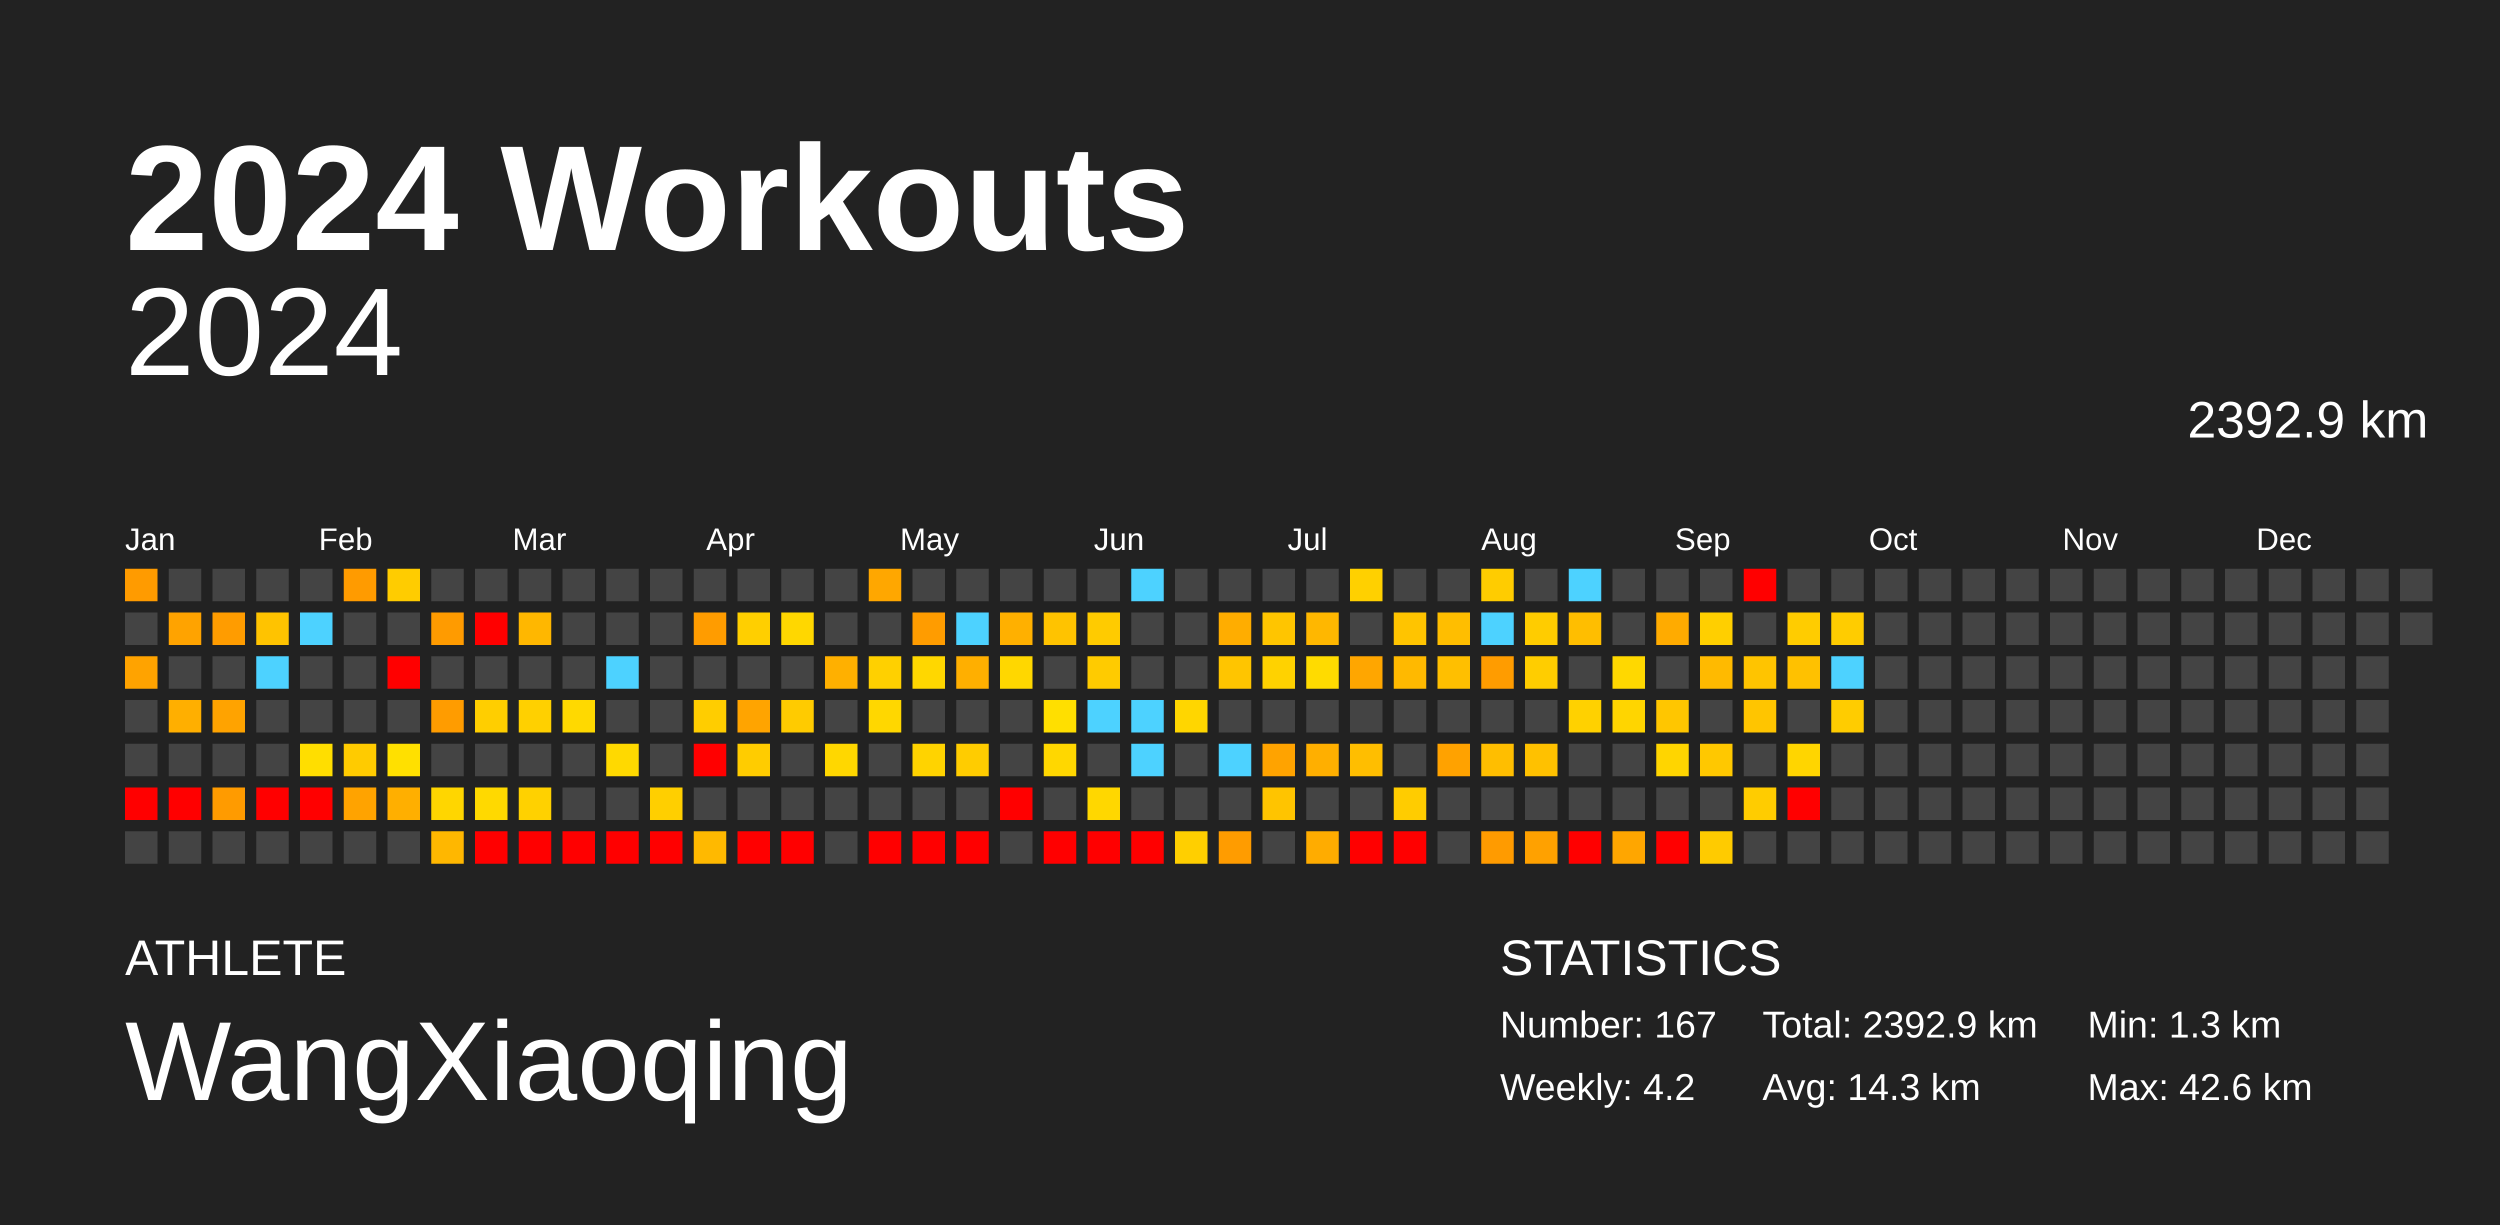
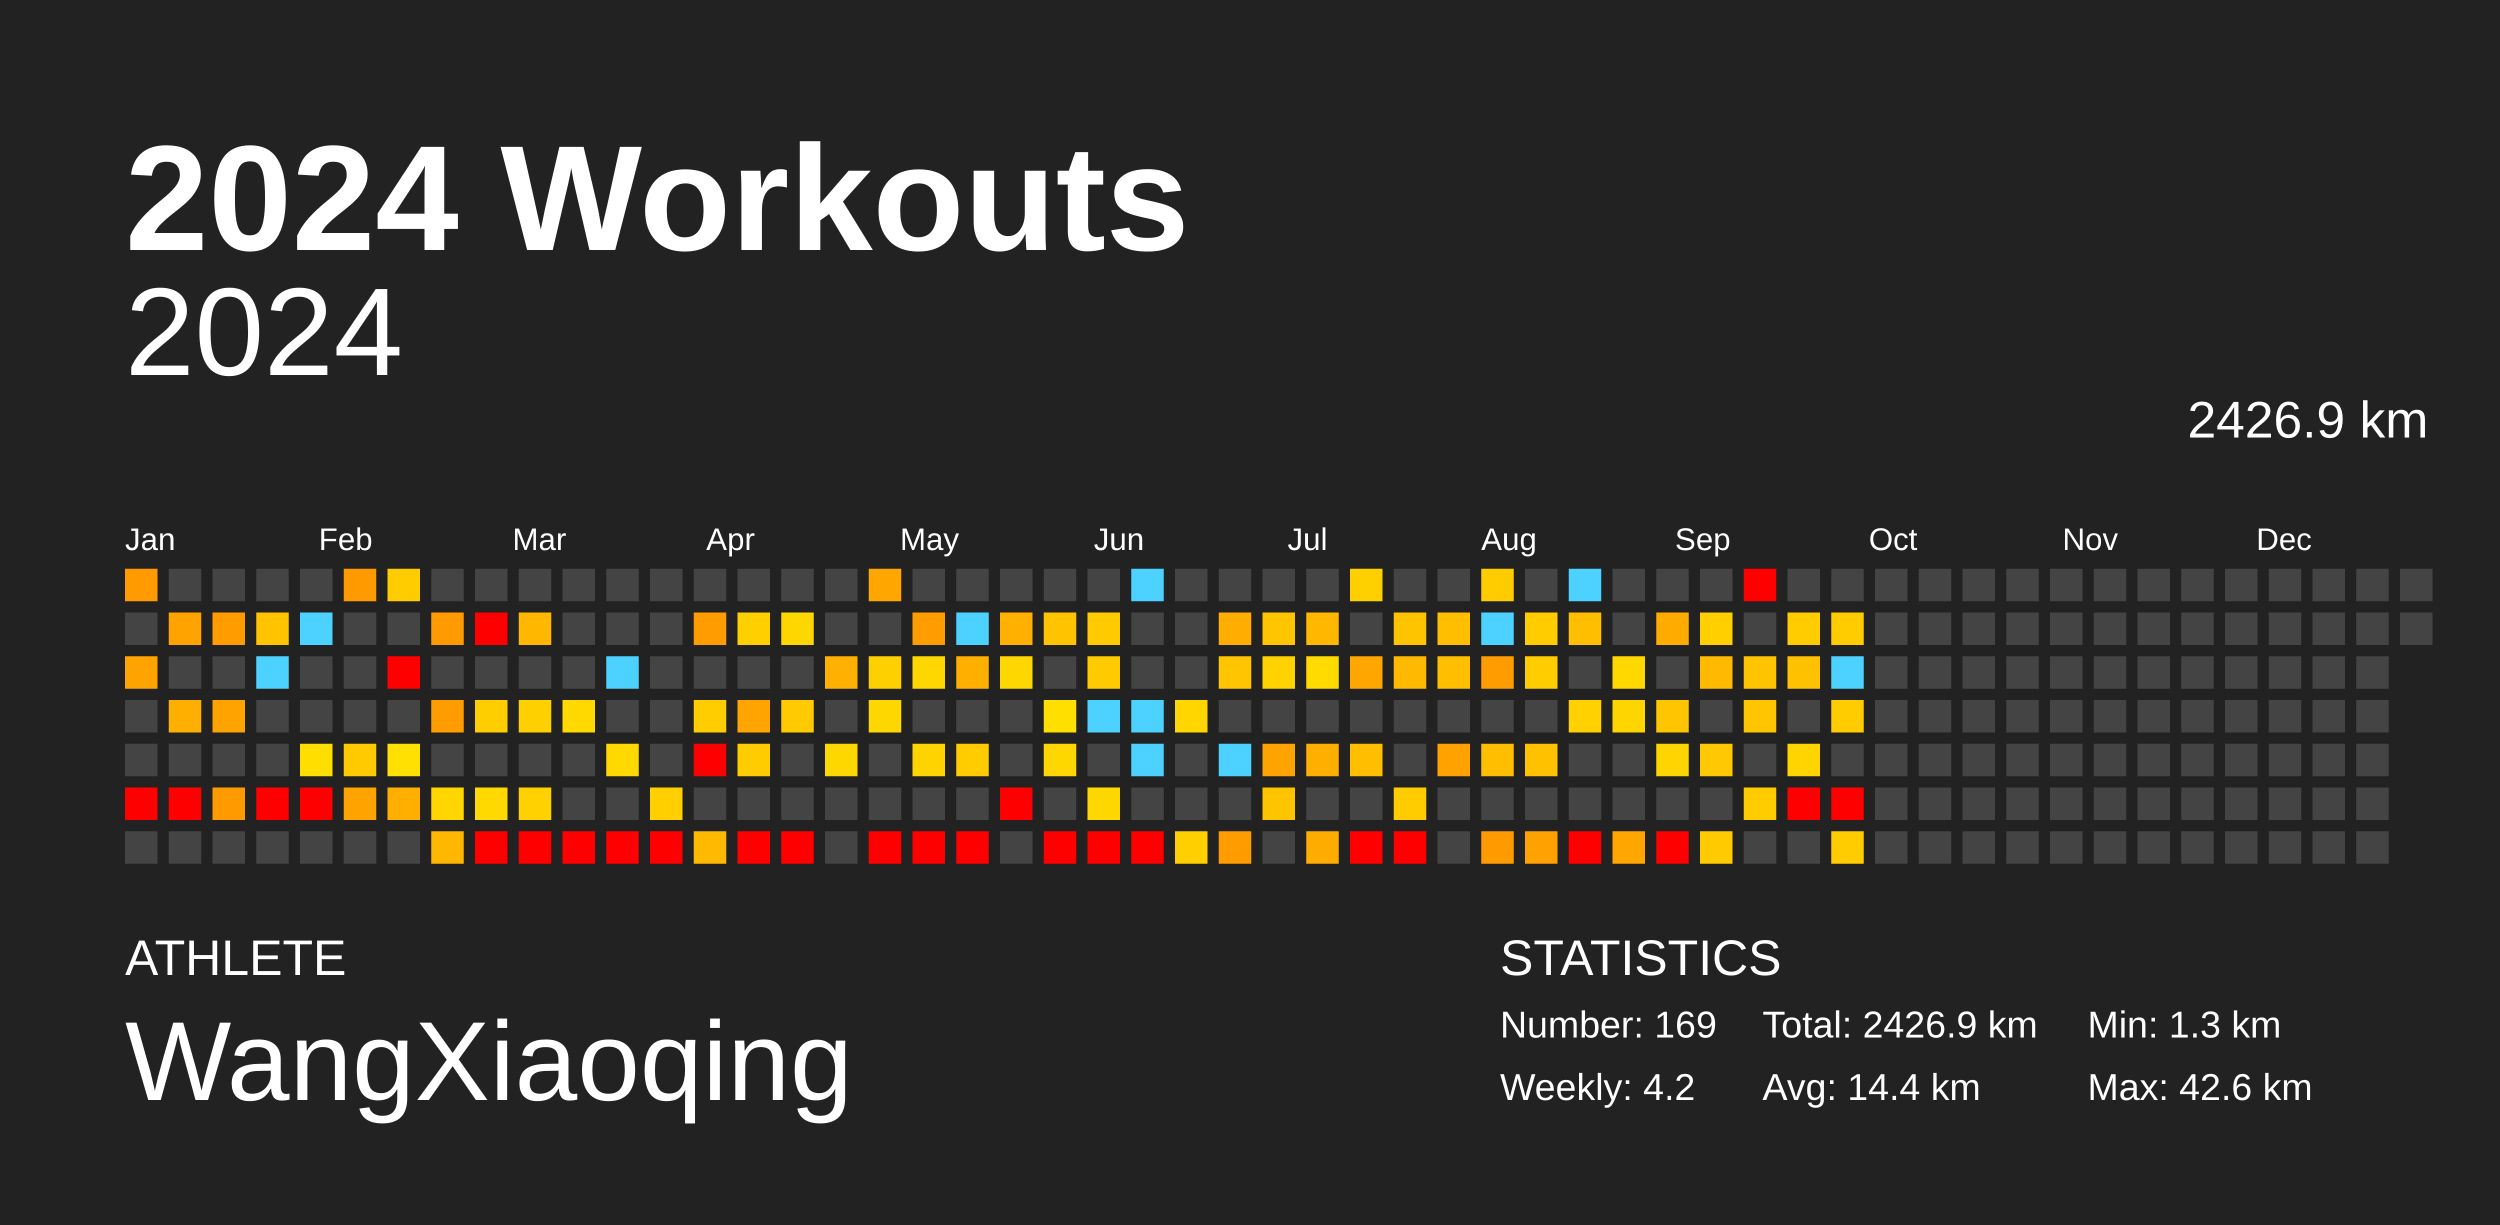
<svg xmlns="http://www.w3.org/2000/svg" baseProfile="full" height="98mm" version="1.1" viewBox="0,0,200,98" width="200mm">
  <defs />
  <rect fill="#222222" height="98" width="200" x="0" y="0" />
  <text fill="#FFFFFF" style="font-size:12px; font-family:Arial; font-weight:bold;" x="10" y="20">2024 Workouts</text>
  <text fill="#FFFFFF" style="font-size:4px; font-family:Arial" x="10" y="78">ATHLETE</text>
  <text fill="#FFFFFF" style="font-size:9px; font-family:Arial" x="10" y="88">WangXiaoqing</text>
  <text fill="#FFFFFF" style="font-size:4px; font-family:Arial" x="120" y="78">STATISTICS</text>
-   <text fill="#FFFFFF" style="font-size:3px; font-family:Arial" x="120" y="83">Number: 167</text>
+   <text fill="#FFFFFF" style="font-size:3px; font-family:Arial" x="120" y="83">Number: 169</text>
  <text fill="#FFFFFF" style="font-size:3px; font-family:Arial" x="120" y="88">Weekly: 4.2</text>
-   <text fill="#FFFFFF" style="font-size:3px; font-family:Arial" x="141" y="83">Total: 2392.9 km</text>
-   <text fill="#FFFFFF" style="font-size:3px; font-family:Arial" x="141" y="88">Avg: 14.3 km</text>
+   <text fill="#FFFFFF" style="font-size:3px; font-family:Arial" x="141" y="83">Total: 2426.9 km</text>
+   <text fill="#FFFFFF" style="font-size:3px; font-family:Arial" x="141" y="88">Avg: 14.4 km</text>
  <text fill="#FFFFFF" style="font-size:3px; font-family:Arial" x="167" y="83">Min: 1.3 km</text>
  <text fill="#FFFFFF" style="font-size:3px; font-family:Arial" x="167" y="88">Max: 42.6 km</text>
  <text alignment-baseline="hanging" fill="#FFFFFF" style="font-size:10.0px; font-family:Arial;" x="10" y="30">2024</text>
-   <text alignment-baseline="hanging" fill="#FFFFFF" style="font-size:4.125px; font-family:Arial;" x="175" y="35">2392.9 km</text>
+   <text alignment-baseline="hanging" fill="#FFFFFF" style="font-size:4.125px; font-family:Arial;" x="175" y="35">2426.9 km</text>
  <text fill="#FFFFFF" style="font-size:2.5px; font-family:Arial" x="10.0" y="44">Jan</text>
  <text fill="#FFFFFF" style="font-size:2.5px; font-family:Arial" x="25.5" y="44">Feb</text>
  <text fill="#FFFFFF" style="font-size:2.5px; font-family:Arial" x="41.0" y="44">Mar</text>
  <text fill="#FFFFFF" style="font-size:2.5px; font-family:Arial" x="56.5" y="44">Apr</text>
  <text fill="#FFFFFF" style="font-size:2.5px; font-family:Arial" x="72.0" y="44">May</text>
  <text fill="#FFFFFF" style="font-size:2.5px; font-family:Arial" x="87.5" y="44">Jun</text>
  <text fill="#FFFFFF" style="font-size:2.5px; font-family:Arial" x="103.0" y="44">Jul</text>
  <text fill="#FFFFFF" style="font-size:2.5px; font-family:Arial" x="118.5" y="44">Aug</text>
  <text fill="#FFFFFF" style="font-size:2.5px; font-family:Arial" x="134.0" y="44">Sep</text>
  <text fill="#FFFFFF" style="font-size:2.5px; font-family:Arial" x="149.5" y="44">Oct</text>
  <text fill="#FFFFFF" style="font-size:2.5px; font-family:Arial" x="165.0" y="44">Nov</text>
  <text fill="#FFFFFF" style="font-size:2.5px; font-family:Arial" x="180.5" y="44">Dec</text>
  <rect fill="#ff9b00" height="2.6" width="2.6" x="10.0" y="45.5" />
  <rect fill="#444444" height="2.6" width="2.6" x="10.0" y="49.0" />
  <rect fill="#ffa300" height="2.6" width="2.6" x="10.0" y="52.5" />
  <rect fill="#444444" height="2.6" width="2.6" x="10.0" y="56.0" />
  <rect fill="#444444" height="2.6" width="2.6" x="10.0" y="59.5" />
  <rect fill="red" height="2.6" width="2.6" x="10.0" y="63.0" />
  <rect fill="#444444" height="2.6" width="2.6" x="10.0" y="66.5" />
  <rect fill="#444444" height="2.6" width="2.6" x="13.5" y="45.5" />
  <rect fill="#ffa300" height="2.6" width="2.6" x="13.5" y="49.0" />
  <rect fill="#444444" height="2.6" width="2.6" x="13.5" y="52.5" />
  <rect fill="#ffaf00" height="2.6" width="2.6" x="13.5" y="56.0" />
  <rect fill="#444444" height="2.6" width="2.6" x="13.5" y="59.5" />
  <rect fill="red" height="2.6" width="2.6" x="13.5" y="63.0" />
  <rect fill="#444444" height="2.6" width="2.6" x="13.5" y="66.5" />
  <rect fill="#444444" height="2.6" width="2.6" x="17.0" y="45.5" />
  <rect fill="#ff9c00" height="2.6" width="2.6" x="17.0" y="49.0" />
  <rect fill="#444444" height="2.6" width="2.6" x="17.0" y="52.5" />
  <rect fill="#ffa300" height="2.6" width="2.6" x="17.0" y="56.0" />
  <rect fill="#444444" height="2.6" width="2.6" x="17.0" y="59.5" />
  <rect fill="#ff9b00" height="2.6" width="2.6" x="17.0" y="63.0" />
  <rect fill="#444444" height="2.6" width="2.6" x="17.0" y="66.5" />
  <rect fill="#444444" height="2.6" width="2.6" x="20.5" y="45.5" />
  <rect fill="#ffc300" height="2.6" width="2.6" x="20.5" y="49.0" />
  <rect fill="#4dd2ff" height="2.6" width="2.6" x="20.5" y="52.5" />
  <rect fill="#444444" height="2.6" width="2.6" x="20.5" y="56.0" />
  <rect fill="#444444" height="2.6" width="2.6" x="20.5" y="59.5" />
  <rect fill="red" height="2.6" width="2.6" x="20.5" y="63.0" />
  <rect fill="#444444" height="2.6" width="2.6" x="20.5" y="66.5" />
  <rect fill="#444444" height="2.6" width="2.6" x="24.0" y="45.5" />
  <rect fill="#4dd2ff" height="2.6" width="2.6" x="24.0" y="49.0" />
  <rect fill="#444444" height="2.6" width="2.6" x="24.0" y="52.5" />
  <rect fill="#444444" height="2.6" width="2.6" x="24.0" y="56.0" />
  <rect fill="#ffde00" height="2.6" width="2.6" x="24.0" y="59.5" />
  <rect fill="red" height="2.6" width="2.6" x="24.0" y="63.0" />
  <rect fill="#444444" height="2.6" width="2.6" x="24.0" y="66.5" />
  <rect fill="#ff9b00" height="2.6" width="2.6" x="27.5" y="45.5" />
  <rect fill="#444444" height="2.6" width="2.6" x="27.5" y="49.0" />
  <rect fill="#444444" height="2.6" width="2.6" x="27.5" y="52.5" />
  <rect fill="#444444" height="2.6" width="2.6" x="27.5" y="56.0" />
  <rect fill="#ffcb00" height="2.6" width="2.6" x="27.5" y="59.5" />
  <rect fill="#ffa300" height="2.6" width="2.6" x="27.5" y="63.0" />
  <rect fill="#444444" height="2.6" width="2.6" x="27.5" y="66.5" />
  <rect fill="#ffcc00" height="2.6" width="2.6" x="31.0" y="45.5" />
  <rect fill="#444444" height="2.6" width="2.6" x="31.0" y="49.0" />
  <rect fill="red" height="2.6" width="2.6" x="31.0" y="52.5" />
  <rect fill="#444444" height="2.6" width="2.6" x="31.0" y="56.0" />
  <rect fill="#ffe000" height="2.6" width="2.6" x="31.0" y="59.5" />
  <rect fill="#ffaf00" height="2.6" width="2.6" x="31.0" y="63.0" />
  <rect fill="#444444" height="2.6" width="2.6" x="31.0" y="66.5" />
  <rect fill="#444444" height="2.6" width="2.6" x="34.5" y="45.5" />
  <rect fill="#ff9b00" height="2.6" width="2.6" x="34.5" y="49.0" />
  <rect fill="#444444" height="2.6" width="2.6" x="34.5" y="52.5" />
  <rect fill="#ff9c00" height="2.6" width="2.6" x="34.5" y="56.0" />
  <rect fill="#444444" height="2.6" width="2.6" x="34.5" y="59.5" />
  <rect fill="#ffd600" height="2.6" width="2.6" x="34.5" y="63.0" />
  <rect fill="#ffb700" height="2.6" width="2.6" x="34.5" y="66.5" />
  <rect fill="#444444" height="2.6" width="2.6" x="38.0" y="45.5" />
  <rect fill="red" height="2.6" width="2.6" x="38.0" y="49.0" />
  <rect fill="#444444" height="2.6" width="2.6" x="38.0" y="52.5" />
  <rect fill="#ffce00" height="2.6" width="2.6" x="38.0" y="56.0" />
  <rect fill="#444444" height="2.6" width="2.6" x="38.0" y="59.5" />
  <rect fill="#ffd900" height="2.6" width="2.6" x="38.0" y="63.0" />
  <rect fill="red" height="2.6" width="2.6" x="38.0" y="66.5" />
  <rect fill="#444444" height="2.6" width="2.6" x="41.5" y="45.5" />
  <rect fill="#ffb700" height="2.6" width="2.6" x="41.5" y="49.0" />
  <rect fill="#444444" height="2.6" width="2.6" x="41.5" y="52.5" />
  <rect fill="#ffd000" height="2.6" width="2.6" x="41.5" y="56.0" />
  <rect fill="#444444" height="2.6" width="2.6" x="41.5" y="59.5" />
  <rect fill="#ffd100" height="2.6" width="2.6" x="41.5" y="63.0" />
  <rect fill="red" height="2.6" width="2.6" x="41.5" y="66.5" />
  <rect fill="#444444" height="2.6" width="2.6" x="45.0" y="45.5" />
  <rect fill="#444444" height="2.6" width="2.6" x="45.0" y="49.0" />
  <rect fill="#444444" height="2.6" width="2.6" x="45.0" y="52.5" />
  <rect fill="#ffd900" height="2.6" width="2.6" x="45.0" y="56.0" />
  <rect fill="#444444" height="2.6" width="2.6" x="45.0" y="59.5" />
  <rect fill="#444444" height="2.6" width="2.6" x="45.0" y="63.0" />
  <rect fill="red" height="2.6" width="2.6" x="45.0" y="66.5" />
  <rect fill="#444444" height="2.6" width="2.6" x="48.5" y="45.5" />
  <rect fill="#444444" height="2.6" width="2.6" x="48.5" y="49.0" />
  <rect fill="#4dd2ff" height="2.6" width="2.6" x="48.5" y="52.5" />
  <rect fill="#444444" height="2.6" width="2.6" x="48.5" y="56.0" />
  <rect fill="#ffd900" height="2.6" width="2.6" x="48.5" y="59.5" />
  <rect fill="#444444" height="2.6" width="2.6" x="48.5" y="63.0" />
  <rect fill="red" height="2.6" width="2.6" x="48.5" y="66.5" />
  <rect fill="#444444" height="2.6" width="2.6" x="52.0" y="45.5" />
  <rect fill="#444444" height="2.6" width="2.6" x="52.0" y="49.0" />
  <rect fill="#444444" height="2.6" width="2.6" x="52.0" y="52.5" />
  <rect fill="#444444" height="2.6" width="2.6" x="52.0" y="56.0" />
  <rect fill="#444444" height="2.6" width="2.6" x="52.0" y="59.5" />
  <rect fill="#ffcf00" height="2.6" width="2.6" x="52.0" y="63.0" />
  <rect fill="red" height="2.6" width="2.6" x="52.0" y="66.5" />
  <rect fill="#444444" height="2.6" width="2.6" x="55.5" y="45.5" />
  <rect fill="#ff9c00" height="2.6" width="2.6" x="55.5" y="49.0" />
  <rect fill="#444444" height="2.6" width="2.6" x="55.5" y="52.5" />
  <rect fill="#ffcd00" height="2.6" width="2.6" x="55.5" y="56.0" />
  <rect fill="red" height="2.6" width="2.6" x="55.5" y="59.5" />
  <rect fill="#444444" height="2.6" width="2.6" x="55.5" y="63.0" />
  <rect fill="#ffb900" height="2.6" width="2.6" x="55.5" y="66.5" />
  <rect fill="#444444" height="2.6" width="2.6" x="59.0" y="45.5" />
  <rect fill="#ffcf00" height="2.6" width="2.6" x="59.0" y="49.0" />
  <rect fill="#444444" height="2.6" width="2.6" x="59.0" y="52.5" />
  <rect fill="#ffa400" height="2.6" width="2.6" x="59.0" y="56.0" />
  <rect fill="#ffcc00" height="2.6" width="2.6" x="59.0" y="59.5" />
  <rect fill="#444444" height="2.6" width="2.6" x="59.0" y="63.0" />
  <rect fill="red" height="2.6" width="2.6" x="59.0" y="66.5" />
  <rect fill="#444444" height="2.6" width="2.6" x="62.5" y="45.5" />
  <rect fill="#ffd700" height="2.6" width="2.6" x="62.5" y="49.0" />
  <rect fill="#444444" height="2.6" width="2.6" x="62.5" y="52.5" />
  <rect fill="#ffcb00" height="2.6" width="2.6" x="62.5" y="56.0" />
  <rect fill="#444444" height="2.6" width="2.6" x="62.5" y="59.5" />
  <rect fill="#444444" height="2.6" width="2.6" x="62.5" y="63.0" />
  <rect fill="red" height="2.6" width="2.6" x="62.5" y="66.5" />
  <rect fill="#444444" height="2.6" width="2.6" x="66.0" y="45.5" />
  <rect fill="#444444" height="2.6" width="2.6" x="66.0" y="49.0" />
  <rect fill="#ffb000" height="2.6" width="2.6" x="66.0" y="52.5" />
  <rect fill="#444444" height="2.6" width="2.6" x="66.0" y="56.0" />
  <rect fill="#ffd700" height="2.6" width="2.6" x="66.0" y="59.5" />
  <rect fill="#444444" height="2.6" width="2.6" x="66.0" y="63.0" />
  <rect fill="#444444" height="2.6" width="2.6" x="66.0" y="66.5" />
  <rect fill="#ffa700" height="2.6" width="2.6" x="69.5" y="45.5" />
  <rect fill="#444444" height="2.6" width="2.6" x="69.5" y="49.0" />
  <rect fill="#ffd000" height="2.6" width="2.6" x="69.5" y="52.5" />
  <rect fill="#ffd700" height="2.6" width="2.6" x="69.5" y="56.0" />
  <rect fill="#444444" height="2.6" width="2.6" x="69.5" y="59.5" />
  <rect fill="#444444" height="2.6" width="2.6" x="69.5" y="63.0" />
  <rect fill="red" height="2.6" width="2.6" x="69.5" y="66.5" />
  <rect fill="#444444" height="2.6" width="2.6" x="73.0" y="45.5" />
  <rect fill="#ff9c00" height="2.6" width="2.6" x="73.0" y="49.0" />
  <rect fill="#ffd700" height="2.6" width="2.6" x="73.0" y="52.5" />
  <rect fill="#444444" height="2.6" width="2.6" x="73.0" y="56.0" />
  <rect fill="#ffd300" height="2.6" width="2.6" x="73.0" y="59.5" />
  <rect fill="#444444" height="2.6" width="2.6" x="73.0" y="63.0" />
  <rect fill="red" height="2.6" width="2.6" x="73.0" y="66.5" />
  <rect fill="#444444" height="2.6" width="2.6" x="76.5" y="45.5" />
  <rect fill="#4dd2ff" height="2.6" width="2.6" x="76.5" y="49.0" />
  <rect fill="#ffaf00" height="2.6" width="2.6" x="76.5" y="52.5" />
  <rect fill="#444444" height="2.6" width="2.6" x="76.5" y="56.0" />
  <rect fill="#ffcc00" height="2.6" width="2.6" x="76.5" y="59.5" />
  <rect fill="#444444" height="2.6" width="2.6" x="76.5" y="63.0" />
  <rect fill="red" height="2.6" width="2.6" x="76.5" y="66.5" />
  <rect fill="#444444" height="2.6" width="2.6" x="80.0" y="45.5" />
  <rect fill="#ffb000" height="2.6" width="2.6" x="80.0" y="49.0" />
  <rect fill="#ffd700" height="2.6" width="2.6" x="80.0" y="52.5" />
  <rect fill="#444444" height="2.6" width="2.6" x="80.0" y="56.0" />
  <rect fill="#444444" height="2.6" width="2.6" x="80.0" y="59.5" />
  <rect fill="red" height="2.6" width="2.6" x="80.0" y="63.0" />
  <rect fill="#444444" height="2.6" width="2.6" x="80.0" y="66.5" />
  <rect fill="#444444" height="2.6" width="2.6" x="83.5" y="45.5" />
  <rect fill="#ffc300" height="2.6" width="2.6" x="83.5" y="49.0" />
  <rect fill="#444444" height="2.6" width="2.6" x="83.5" y="52.5" />
  <rect fill="#ffdf00" height="2.6" width="2.6" x="83.5" y="56.0" />
  <rect fill="#ffd700" height="2.6" width="2.6" x="83.5" y="59.5" />
  <rect fill="#444444" height="2.6" width="2.6" x="83.5" y="63.0" />
  <rect fill="red" height="2.6" width="2.6" x="83.5" y="66.5" />
  <rect fill="#444444" height="2.6" width="2.6" x="87.0" y="45.5" />
  <rect fill="#ffcb00" height="2.6" width="2.6" x="87.0" y="49.0" />
  <rect fill="#ffcb00" height="2.6" width="2.6" x="87.0" y="52.5" />
  <rect fill="#4dd2ff" height="2.6" width="2.6" x="87.0" y="56.0" />
  <rect fill="#444444" height="2.6" width="2.6" x="87.0" y="59.5" />
  <rect fill="#ffd700" height="2.6" width="2.6" x="87.0" y="63.0" />
  <rect fill="red" height="2.6" width="2.6" x="87.0" y="66.5" />
  <rect fill="#4dd2ff" height="2.6" width="2.6" x="90.5" y="45.5" />
  <rect fill="#444444" height="2.6" width="2.6" x="90.5" y="49.0" />
  <rect fill="#444444" height="2.6" width="2.6" x="90.5" y="52.5" />
  <rect fill="#4dd2ff" height="2.6" width="2.6" x="90.5" y="56.0" />
  <rect fill="#4dd2ff" height="2.6" width="2.6" x="90.5" y="59.5" />
  <rect fill="#444444" height="2.6" width="2.6" x="90.5" y="63.0" />
  <rect fill="red" height="2.6" width="2.6" x="90.5" y="66.5" />
  <rect fill="#444444" height="2.6" width="2.6" x="94.0" y="45.5" />
  <rect fill="#444444" height="2.6" width="2.6" x="94.0" y="49.0" />
  <rect fill="#444444" height="2.6" width="2.6" x="94.0" y="52.5" />
  <rect fill="#ffd600" height="2.6" width="2.6" x="94.0" y="56.0" />
  <rect fill="#444444" height="2.6" width="2.6" x="94.0" y="59.5" />
  <rect fill="#444444" height="2.6" width="2.6" x="94.0" y="63.0" />
  <rect fill="#ffcf00" height="2.6" width="2.6" x="94.0" y="66.5" />
  <rect fill="#444444" height="2.6" width="2.6" x="97.5" y="45.5" />
  <rect fill="#ffad00" height="2.6" width="2.6" x="97.5" y="49.0" />
  <rect fill="#ffc500" height="2.6" width="2.6" x="97.5" y="52.5" />
  <rect fill="#444444" height="2.6" width="2.6" x="97.5" y="56.0" />
  <rect fill="#4dd2ff" height="2.6" width="2.6" x="97.5" y="59.5" />
  <rect fill="#444444" height="2.6" width="2.6" x="97.5" y="63.0" />
  <rect fill="#ff9c00" height="2.6" width="2.6" x="97.5" y="66.5" />
  <rect fill="#444444" height="2.6" width="2.6" x="101.0" y="45.5" />
  <rect fill="#ffc500" height="2.6" width="2.6" x="101.0" y="49.0" />
  <rect fill="#ffd200" height="2.6" width="2.6" x="101.0" y="52.5" />
  <rect fill="#444444" height="2.6" width="2.6" x="101.0" y="56.0" />
  <rect fill="#ffa300" height="2.6" width="2.6" x="101.0" y="59.5" />
  <rect fill="#ffc400" height="2.6" width="2.6" x="101.0" y="63.0" />
  <rect fill="#444444" height="2.6" width="2.6" x="101.0" y="66.5" />
  <rect fill="#444444" height="2.6" width="2.6" x="104.5" y="45.5" />
  <rect fill="#ffb700" height="2.6" width="2.6" x="104.5" y="49.0" />
  <rect fill="#ffdb00" height="2.6" width="2.6" x="104.5" y="52.5" />
  <rect fill="#444444" height="2.6" width="2.6" x="104.5" y="56.0" />
  <rect fill="#ffaf00" height="2.6" width="2.6" x="104.5" y="59.5" />
  <rect fill="#444444" height="2.6" width="2.6" x="104.5" y="63.0" />
  <rect fill="#ffac00" height="2.6" width="2.6" x="104.5" y="66.5" />
  <rect fill="#ffd000" height="2.6" width="2.6" x="108.0" y="45.5" />
  <rect fill="#444444" height="2.6" width="2.6" x="108.0" y="49.0" />
  <rect fill="#ffa600" height="2.6" width="2.6" x="108.0" y="52.5" />
  <rect fill="#444444" height="2.6" width="2.6" x="108.0" y="56.0" />
  <rect fill="#ffbe00" height="2.6" width="2.6" x="108.0" y="59.5" />
  <rect fill="#444444" height="2.6" width="2.6" x="108.0" y="63.0" />
  <rect fill="red" height="2.6" width="2.6" x="108.0" y="66.5" />
  <rect fill="#444444" height="2.6" width="2.6" x="111.5" y="45.5" />
  <rect fill="#ffc400" height="2.6" width="2.6" x="111.5" y="49.0" />
  <rect fill="#ffb900" height="2.6" width="2.6" x="111.5" y="52.5" />
  <rect fill="#444444" height="2.6" width="2.6" x="111.5" y="56.0" />
  <rect fill="#444444" height="2.6" width="2.6" x="111.5" y="59.5" />
  <rect fill="#ffcc00" height="2.6" width="2.6" x="111.5" y="63.0" />
  <rect fill="red" height="2.6" width="2.6" x="111.5" y="66.5" />
  <rect fill="#444444" height="2.6" width="2.6" x="115.0" y="45.5" />
  <rect fill="#ffbe00" height="2.6" width="2.6" x="115.0" y="49.0" />
  <rect fill="#ffbf00" height="2.6" width="2.6" x="115.0" y="52.5" />
  <rect fill="#444444" height="2.6" width="2.6" x="115.0" y="56.0" />
  <rect fill="#ffa200" height="2.6" width="2.6" x="115.0" y="59.5" />
  <rect fill="#444444" height="2.6" width="2.6" x="115.0" y="63.0" />
  <rect fill="#444444" height="2.6" width="2.6" x="115.0" y="66.5" />
  <rect fill="#ffcc00" height="2.6" width="2.6" x="118.5" y="45.5" />
  <rect fill="#4dd2ff" height="2.6" width="2.6" x="118.5" y="49.0" />
  <rect fill="#ff9c00" height="2.6" width="2.6" x="118.5" y="52.5" />
  <rect fill="#444444" height="2.6" width="2.6" x="118.5" y="56.0" />
  <rect fill="#ffbe00" height="2.6" width="2.6" x="118.5" y="59.5" />
  <rect fill="#444444" height="2.6" width="2.6" x="118.5" y="63.0" />
  <rect fill="#ff9b00" height="2.6" width="2.6" x="118.5" y="66.5" />
  <rect fill="#444444" height="2.6" width="2.6" x="122.0" y="45.5" />
  <rect fill="#ffcc00" height="2.6" width="2.6" x="122.0" y="49.0" />
  <rect fill="#ffcd00" height="2.6" width="2.6" x="122.0" y="52.5" />
  <rect fill="#444444" height="2.6" width="2.6" x="122.0" y="56.0" />
  <rect fill="#ffc100" height="2.6" width="2.6" x="122.0" y="59.5" />
  <rect fill="#444444" height="2.6" width="2.6" x="122.0" y="63.0" />
  <rect fill="#ffa100" height="2.6" width="2.6" x="122.0" y="66.5" />
  <rect fill="#4dd2ff" height="2.6" width="2.6" x="125.5" y="45.5" />
  <rect fill="#ffbe00" height="2.6" width="2.6" x="125.5" y="49.0" />
  <rect fill="#444444" height="2.6" width="2.6" x="125.5" y="52.5" />
  <rect fill="#ffd100" height="2.6" width="2.6" x="125.5" y="56.0" />
  <rect fill="#444444" height="2.6" width="2.6" x="125.5" y="59.5" />
  <rect fill="#444444" height="2.6" width="2.6" x="125.5" y="63.0" />
  <rect fill="red" height="2.6" width="2.6" x="125.5" y="66.5" />
  <rect fill="#444444" height="2.6" width="2.6" x="129.0" y="45.5" />
  <rect fill="#444444" height="2.6" width="2.6" x="129.0" y="49.0" />
  <rect fill="#ffd800" height="2.6" width="2.6" x="129.0" y="52.5" />
  <rect fill="#ffd500" height="2.6" width="2.6" x="129.0" y="56.0" />
  <rect fill="#444444" height="2.6" width="2.6" x="129.0" y="59.5" />
  <rect fill="#444444" height="2.6" width="2.6" x="129.0" y="63.0" />
  <rect fill="#ffa600" height="2.6" width="2.6" x="129.0" y="66.5" />
  <rect fill="#444444" height="2.6" width="2.6" x="132.5" y="45.5" />
  <rect fill="#ffab00" height="2.6" width="2.6" x="132.5" y="49.0" />
  <rect fill="#444444" height="2.6" width="2.6" x="132.5" y="52.5" />
  <rect fill="#ffc600" height="2.6" width="2.6" x="132.5" y="56.0" />
  <rect fill="#ffd500" height="2.6" width="2.6" x="132.5" y="59.5" />
  <rect fill="#444444" height="2.6" width="2.6" x="132.5" y="63.0" />
  <rect fill="red" height="2.6" width="2.6" x="132.5" y="66.5" />
  <rect fill="#444444" height="2.6" width="2.6" x="136.0" y="45.5" />
  <rect fill="#ffcf00" height="2.6" width="2.6" x="136.0" y="49.0" />
  <rect fill="#ffba00" height="2.6" width="2.6" x="136.0" y="52.5" />
  <rect fill="#444444" height="2.6" width="2.6" x="136.0" y="56.0" />
  <rect fill="#ffc800" height="2.6" width="2.6" x="136.0" y="59.5" />
  <rect fill="#444444" height="2.6" width="2.6" x="136.0" y="63.0" />
  <rect fill="#ffcb00" height="2.6" width="2.6" x="136.0" y="66.5" />
  <rect fill="red" height="2.6" width="2.6" x="139.5" y="45.5" />
  <rect fill="#444444" height="2.6" width="2.6" x="139.5" y="49.0" />
  <rect fill="#ffc400" height="2.6" width="2.6" x="139.5" y="52.5" />
  <rect fill="#ffc500" height="2.6" width="2.6" x="139.5" y="56.0" />
  <rect fill="#444444" height="2.6" width="2.6" x="139.5" y="59.5" />
  <rect fill="#ffcc00" height="2.6" width="2.6" x="139.5" y="63.0" />
  <rect fill="#444444" height="2.6" width="2.6" x="139.5" y="66.5" />
  <rect fill="#444444" height="2.6" width="2.6" x="143.0" y="45.5" />
  <rect fill="#ffcc00" height="2.6" width="2.6" x="143.0" y="49.0" />
  <rect fill="#ffc100" height="2.6" width="2.6" x="143.0" y="52.5" />
  <rect fill="#444444" height="2.6" width="2.6" x="143.0" y="56.0" />
  <rect fill="#ffd500" height="2.6" width="2.6" x="143.0" y="59.5" />
  <rect fill="red" height="2.6" width="2.6" x="143.0" y="63.0" />
  <rect fill="#444444" height="2.6" width="2.6" x="143.0" y="66.5" />
  <rect fill="#444444" height="2.6" width="2.6" x="146.5" y="45.5" />
  <rect fill="#ffcc00" height="2.6" width="2.6" x="146.5" y="49.0" />
  <rect fill="#4dd2ff" height="2.6" width="2.6" x="146.5" y="52.5" />
  <rect fill="#ffcc00" height="2.6" width="2.6" x="146.5" y="56.0" />
  <rect fill="#444444" height="2.6" width="2.6" x="146.5" y="59.5" />
-   <rect fill="#444444" height="2.6" width="2.6" x="146.5" y="63.0" />
-   <rect fill="#444444" height="2.6" width="2.6" x="146.5" y="66.5" />
+   <rect fill="red" height="2.6" width="2.6" x="146.5" y="63.0" />
+   <rect fill="#ffcc00" height="2.6" width="2.6" x="146.5" y="66.5" />
  <rect fill="#444444" height="2.6" width="2.6" x="150.0" y="45.5" />
  <rect fill="#444444" height="2.6" width="2.6" x="150.0" y="49.0" />
  <rect fill="#444444" height="2.6" width="2.6" x="150.0" y="52.5" />
  <rect fill="#444444" height="2.6" width="2.6" x="150.0" y="56.0" />
  <rect fill="#444444" height="2.6" width="2.6" x="150.0" y="59.5" />
  <rect fill="#444444" height="2.6" width="2.6" x="150.0" y="63.0" />
  <rect fill="#444444" height="2.6" width="2.6" x="150.0" y="66.5" />
  <rect fill="#444444" height="2.6" width="2.6" x="153.5" y="45.5" />
  <rect fill="#444444" height="2.6" width="2.6" x="153.5" y="49.0" />
  <rect fill="#444444" height="2.6" width="2.6" x="153.5" y="52.5" />
  <rect fill="#444444" height="2.6" width="2.6" x="153.5" y="56.0" />
  <rect fill="#444444" height="2.6" width="2.6" x="153.5" y="59.5" />
  <rect fill="#444444" height="2.6" width="2.6" x="153.5" y="63.0" />
  <rect fill="#444444" height="2.6" width="2.6" x="153.5" y="66.5" />
  <rect fill="#444444" height="2.6" width="2.6" x="157.0" y="45.5" />
  <rect fill="#444444" height="2.6" width="2.6" x="157.0" y="49.0" />
  <rect fill="#444444" height="2.6" width="2.6" x="157.0" y="52.5" />
  <rect fill="#444444" height="2.6" width="2.6" x="157.0" y="56.0" />
  <rect fill="#444444" height="2.6" width="2.6" x="157.0" y="59.5" />
  <rect fill="#444444" height="2.6" width="2.6" x="157.0" y="63.0" />
  <rect fill="#444444" height="2.6" width="2.6" x="157.0" y="66.5" />
  <rect fill="#444444" height="2.6" width="2.6" x="160.5" y="45.5" />
  <rect fill="#444444" height="2.6" width="2.6" x="160.5" y="49.0" />
  <rect fill="#444444" height="2.6" width="2.6" x="160.5" y="52.5" />
  <rect fill="#444444" height="2.6" width="2.6" x="160.5" y="56.0" />
  <rect fill="#444444" height="2.6" width="2.6" x="160.5" y="59.5" />
  <rect fill="#444444" height="2.6" width="2.6" x="160.5" y="63.0" />
  <rect fill="#444444" height="2.6" width="2.6" x="160.5" y="66.5" />
  <rect fill="#444444" height="2.6" width="2.6" x="164.0" y="45.5" />
  <rect fill="#444444" height="2.6" width="2.6" x="164.0" y="49.0" />
  <rect fill="#444444" height="2.6" width="2.6" x="164.0" y="52.5" />
  <rect fill="#444444" height="2.6" width="2.6" x="164.0" y="56.0" />
  <rect fill="#444444" height="2.6" width="2.6" x="164.0" y="59.5" />
  <rect fill="#444444" height="2.6" width="2.6" x="164.0" y="63.0" />
  <rect fill="#444444" height="2.6" width="2.6" x="164.0" y="66.5" />
  <rect fill="#444444" height="2.6" width="2.6" x="167.5" y="45.5" />
  <rect fill="#444444" height="2.6" width="2.6" x="167.5" y="49.0" />
  <rect fill="#444444" height="2.6" width="2.6" x="167.5" y="52.5" />
  <rect fill="#444444" height="2.6" width="2.6" x="167.5" y="56.0" />
  <rect fill="#444444" height="2.6" width="2.6" x="167.5" y="59.5" />
  <rect fill="#444444" height="2.6" width="2.6" x="167.5" y="63.0" />
  <rect fill="#444444" height="2.6" width="2.6" x="167.5" y="66.5" />
  <rect fill="#444444" height="2.6" width="2.6" x="171.0" y="45.5" />
  <rect fill="#444444" height="2.6" width="2.6" x="171.0" y="49.0" />
  <rect fill="#444444" height="2.6" width="2.6" x="171.0" y="52.5" />
  <rect fill="#444444" height="2.6" width="2.6" x="171.0" y="56.0" />
  <rect fill="#444444" height="2.6" width="2.6" x="171.0" y="59.5" />
  <rect fill="#444444" height="2.6" width="2.6" x="171.0" y="63.0" />
  <rect fill="#444444" height="2.6" width="2.6" x="171.0" y="66.5" />
  <rect fill="#444444" height="2.6" width="2.6" x="174.5" y="45.5" />
  <rect fill="#444444" height="2.6" width="2.6" x="174.5" y="49.0" />
  <rect fill="#444444" height="2.6" width="2.6" x="174.5" y="52.5" />
  <rect fill="#444444" height="2.6" width="2.6" x="174.5" y="56.0" />
  <rect fill="#444444" height="2.6" width="2.6" x="174.5" y="59.5" />
  <rect fill="#444444" height="2.6" width="2.6" x="174.5" y="63.0" />
  <rect fill="#444444" height="2.6" width="2.6" x="174.5" y="66.5" />
  <rect fill="#444444" height="2.6" width="2.6" x="178.0" y="45.5" />
  <rect fill="#444444" height="2.6" width="2.6" x="178.0" y="49.0" />
  <rect fill="#444444" height="2.6" width="2.6" x="178.0" y="52.5" />
  <rect fill="#444444" height="2.6" width="2.6" x="178.0" y="56.0" />
  <rect fill="#444444" height="2.6" width="2.6" x="178.0" y="59.5" />
  <rect fill="#444444" height="2.6" width="2.6" x="178.0" y="63.0" />
  <rect fill="#444444" height="2.6" width="2.6" x="178.0" y="66.5" />
  <rect fill="#444444" height="2.6" width="2.6" x="181.5" y="45.5" />
  <rect fill="#444444" height="2.6" width="2.6" x="181.5" y="49.0" />
  <rect fill="#444444" height="2.6" width="2.6" x="181.5" y="52.5" />
  <rect fill="#444444" height="2.6" width="2.6" x="181.5" y="56.0" />
  <rect fill="#444444" height="2.6" width="2.6" x="181.5" y="59.5" />
  <rect fill="#444444" height="2.6" width="2.6" x="181.5" y="63.0" />
  <rect fill="#444444" height="2.6" width="2.6" x="181.5" y="66.5" />
  <rect fill="#444444" height="2.6" width="2.6" x="185.0" y="45.5" />
  <rect fill="#444444" height="2.6" width="2.6" x="185.0" y="49.0" />
  <rect fill="#444444" height="2.6" width="2.6" x="185.0" y="52.5" />
  <rect fill="#444444" height="2.6" width="2.6" x="185.0" y="56.0" />
  <rect fill="#444444" height="2.6" width="2.6" x="185.0" y="59.5" />
  <rect fill="#444444" height="2.6" width="2.6" x="185.0" y="63.0" />
  <rect fill="#444444" height="2.6" width="2.6" x="185.0" y="66.5" />
  <rect fill="#444444" height="2.6" width="2.6" x="188.5" y="45.5" />
  <rect fill="#444444" height="2.6" width="2.6" x="188.5" y="49.0" />
  <rect fill="#444444" height="2.6" width="2.6" x="188.5" y="52.5" />
  <rect fill="#444444" height="2.6" width="2.6" x="188.5" y="56.0" />
  <rect fill="#444444" height="2.6" width="2.6" x="188.5" y="59.5" />
  <rect fill="#444444" height="2.6" width="2.6" x="188.5" y="63.0" />
  <rect fill="#444444" height="2.6" width="2.6" x="188.5" y="66.5" />
  <rect fill="#444444" height="2.6" width="2.6" x="192.0" y="45.5" />
  <rect fill="#444444" height="2.6" width="2.6" x="192.0" y="49.0" />
</svg>
